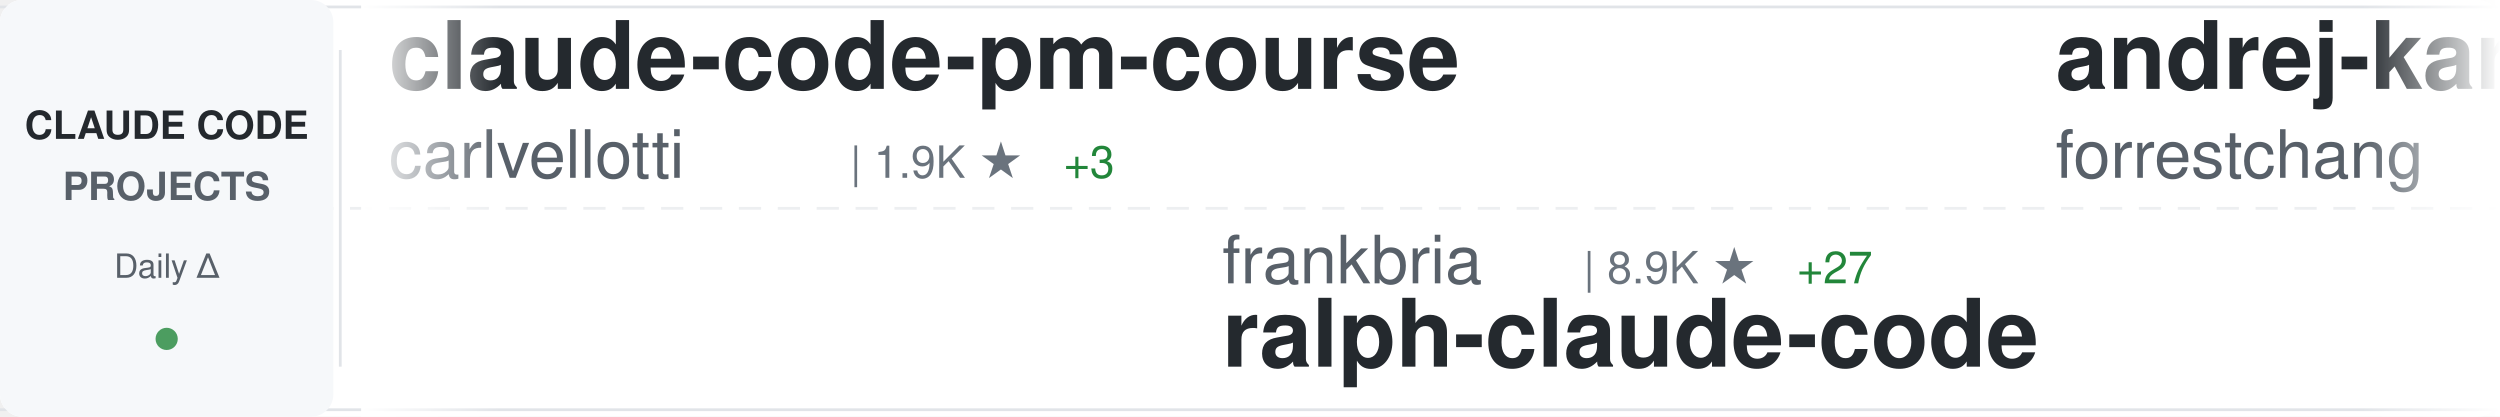
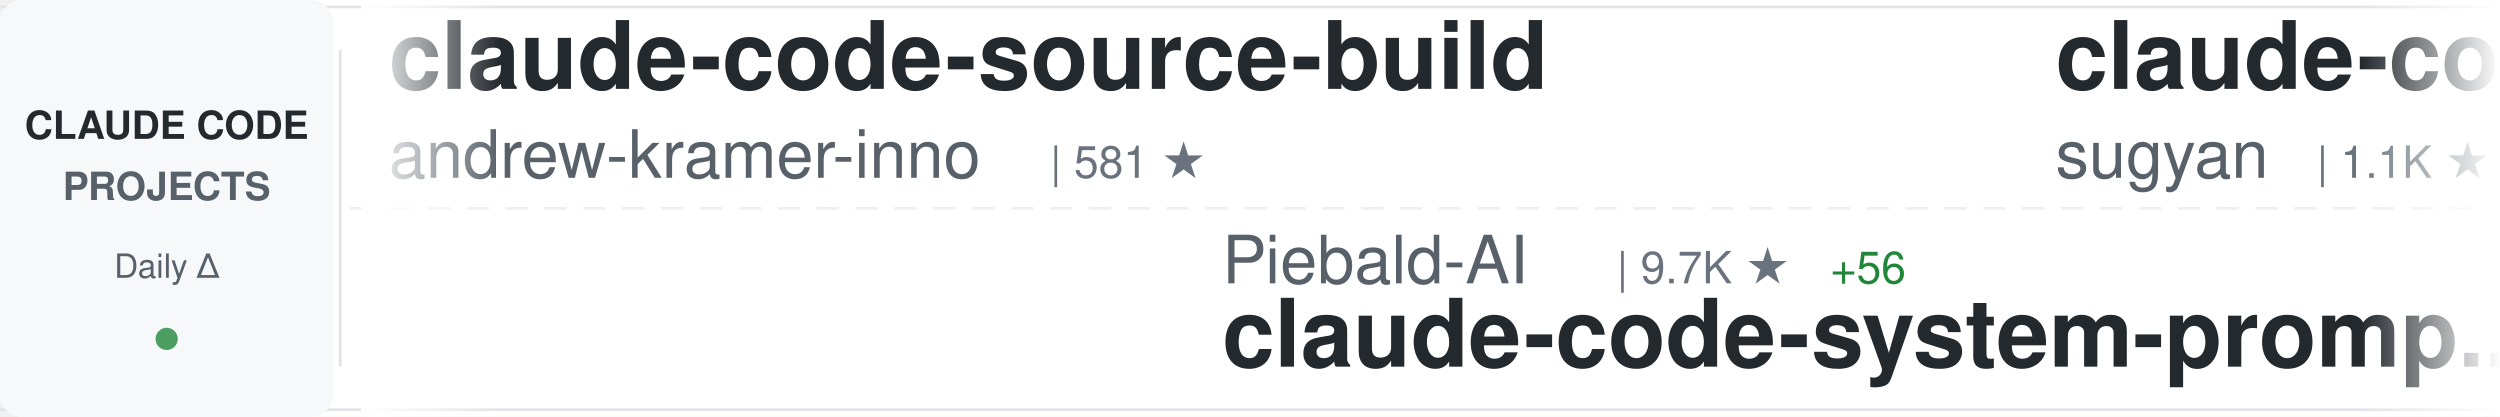
<svg xmlns="http://www.w3.org/2000/svg" width="900" height="150">
  <defs>
    <linearGradient id="awesomeLeftFade" x1="0%" y1="0%" x2="100%" y2="0%">
      <stop offset="0%" style="stop-color:#ffffff;stop-opacity:1" />
      <stop offset="100%" style="stop-color:#ffffff;stop-opacity:0" />
    </linearGradient>
    <linearGradient id="awesomeRightFade" x1="0%" y1="0%" x2="100%" y2="0%">
      <stop offset="0%" style="stop-color:#ffffff;stop-opacity:0" />
      <stop offset="100%" style="stop-color:#ffffff;stop-opacity:1" />
    </linearGradient>
  </defs>
  <rect width="900" height="150" fill="#ffffff" rx="8" />
  <rect x="0" y="2" width="900" height="1" fill="#e1e4e8" />
  <rect x="0" y="147" width="900" height="1" fill="#e1e4e8" />
  <line x1="0" y1="75" x2="900" y2="75" stroke="#e1e4e8" stroke-width="1" stroke-dasharray="8 6" opacity="0.6" />
  <rect x="0" y="0" width="120" height="150" fill="#f6f8fa" rx="8" />
  <text x="60" y="50" font-family="-apple-system, BlinkMacSystemFont, 'Segoe UI', Helvetica, Arial, sans-serif" font-size="14" font-weight="600" fill="#24292e" text-anchor="middle">CLAUDE CODE</text>
  <text x="60" y="72" font-family="-apple-system, BlinkMacSystemFont, 'Segoe UI', Helvetica, Arial, sans-serif" font-size="14" font-weight="600" fill="#586069" text-anchor="middle">PROJECTS</text>
  <text x="60" y="100" font-family="-apple-system, BlinkMacSystemFont, 'Segoe UI', Helvetica, Arial, sans-serif" font-size="12" font-weight="500" fill="#586069" text-anchor="middle">Daily Δ</text>
  <circle cx="60" cy="122" r="4" fill="#22863a" opacity="0.8" />
  <rect x="122" y="18" width="1" height="114" fill="#e1e4e8" />
  <clipPath id="awesomeTickerClip">
    <rect x="130" y="0" width="770" height="150" />
  </clipPath>
  <g clip-path="url(#awesomeTickerClip)">
    <g id="awesomeTickerItems">
      <animateTransform attributeName="transform" attributeType="XML" type="translate" from="0 0" to="-3000 0" dur="54s" repeatCount="indefinite" />
      <g transform="translate(0, 0)">
-         <text x="140" y="32" font-family="-apple-system, BlinkMacSystemFont, 'Segoe UI', Helvetica, Arial, sans-serif" font-size="34" font-weight="600" fill="#24292e">claude-code-pm-course</text>
-         <text x="140" y="64" font-family="-apple-system, BlinkMacSystemFont, 'Segoe UI', Helvetica, Arial, sans-serif" font-size="24" font-weight="400" fill="#586069">carlvellotti</text>
-         <text x="306" y="64" font-family="-apple-system, BlinkMacSystemFont, 'Segoe UI', Helvetica, Arial, sans-serif" font-size="16" font-weight="500" fill="#6a737d">| 1.9K ★</text>
-         <text x="383" y="64" font-family="-apple-system, BlinkMacSystemFont, 'Segoe UI', Helvetica, Arial, sans-serif" font-size="16" font-weight="500" fill="#22863a"> +3</text>
+         <text x="140" y="32" font-family="-apple-system, BlinkMacSystemFont, 'Segoe UI', Helvetica, Arial, sans-serif" font-size="34" font-weight="600" fill="#24292e">claude-code-source-build</text>
+         <text x="140" y="64" font-family="-apple-system, BlinkMacSystemFont, 'Segoe UI', Helvetica, Arial, sans-serif" font-size="24" font-weight="400" fill="#586069">andrew-kramer-inno</text>
+         <text x="378" y="64" font-family="-apple-system, BlinkMacSystemFont, 'Segoe UI', Helvetica, Arial, sans-serif" font-size="16" font-weight="500" fill="#6a737d">| 581 ★</text>
      </g>
      <g transform="translate(300, 0)">
-         <text x="140" y="102" font-family="-apple-system, BlinkMacSystemFont, 'Segoe UI', Helvetica, Arial, sans-serif" font-size="24" font-weight="400" fill="#586069">frankbria</text>
-         <text x="270" y="102" font-family="-apple-system, BlinkMacSystemFont, 'Segoe UI', Helvetica, Arial, sans-serif" font-size="16" font-weight="500" fill="#6a737d">| 8.9K ★</text>
-         <text x="347" y="102" font-family="-apple-system, BlinkMacSystemFont, 'Segoe UI', Helvetica, Arial, sans-serif" font-size="16" font-weight="500" fill="#22863a"> +27</text>
-         <text x="140" y="132" font-family="-apple-system, BlinkMacSystemFont, 'Segoe UI', Helvetica, Arial, sans-serif" font-size="34" font-weight="600" fill="#24292e">ralph-claude-code</text>
+         <text x="140" y="102" font-family="-apple-system, BlinkMacSystemFont, 'Segoe UI', Helvetica, Arial, sans-serif" font-size="24" font-weight="400" fill="#586069">Piebald-AI</text>
+         <text x="282" y="102" font-family="-apple-system, BlinkMacSystemFont, 'Segoe UI', Helvetica, Arial, sans-serif" font-size="16" font-weight="500" fill="#6a737d">| 9.7K ★</text>
+         <text x="359" y="102" font-family="-apple-system, BlinkMacSystemFont, 'Segoe UI', Helvetica, Arial, sans-serif" font-size="16" font-weight="500" fill="#22863a"> +56</text>
+         <text x="140" y="132" font-family="-apple-system, BlinkMacSystemFont, 'Segoe UI', Helvetica, Arial, sans-serif" font-size="34" font-weight="600" fill="#24292e">claude-code-system-promp...</text>
      </g>
      <g transform="translate(600, 0)">
-         <text x="140" y="32" font-family="-apple-system, BlinkMacSystemFont, 'Segoe UI', Helvetica, Arial, sans-serif" font-size="34" font-weight="600" fill="#24292e">andrej-karpathy-skills</text>
-         <text x="140" y="64" font-family="-apple-system, BlinkMacSystemFont, 'Segoe UI', Helvetica, Arial, sans-serif" font-size="24" font-weight="400" fill="#586069">forrestchang</text>
-         <text x="306" y="64" font-family="-apple-system, BlinkMacSystemFont, 'Segoe UI', Helvetica, Arial, sans-serif" font-size="16" font-weight="500" fill="#6a737d">| 97.3K ★</text>
-         <text x="392" y="64" font-family="-apple-system, BlinkMacSystemFont, 'Segoe UI', Helvetica, Arial, sans-serif" font-size="16" font-weight="500" fill="#22863a"> +2.8K</text>
+         <text x="140" y="32" font-family="-apple-system, BlinkMacSystemFont, 'Segoe UI', Helvetica, Arial, sans-serif" font-size="34" font-weight="600" fill="#24292e">claude-code-webui</text>
+         <text x="140" y="64" font-family="-apple-system, BlinkMacSystemFont, 'Segoe UI', Helvetica, Arial, sans-serif" font-size="24" font-weight="400" fill="#586069">sugyan</text>
+         <text x="234" y="64" font-family="-apple-system, BlinkMacSystemFont, 'Segoe UI', Helvetica, Arial, sans-serif" font-size="16" font-weight="500" fill="#6a737d">| 1.1K ★</text>
+         <text x="311" y="64" font-family="-apple-system, BlinkMacSystemFont, 'Segoe UI', Helvetica, Arial, sans-serif" font-size="16" font-weight="500" fill="#22863a"> +2</text>
      </g>
      <g transform="translate(900, 0)">
-         <text x="140" y="102" font-family="-apple-system, BlinkMacSystemFont, 'Segoe UI', Helvetica, Arial, sans-serif" font-size="24" font-weight="400" fill="#586069">sickn33</text>
-         <text x="246" y="102" font-family="-apple-system, BlinkMacSystemFont, 'Segoe UI', Helvetica, Arial, sans-serif" font-size="16" font-weight="500" fill="#6a737d">| 35.6K ★</text>
-         <text x="332" y="102" font-family="-apple-system, BlinkMacSystemFont, 'Segoe UI', Helvetica, Arial, sans-serif" font-size="16" font-weight="500" fill="#22863a"> +181</text>
-         <text x="140" y="132" font-family="-apple-system, BlinkMacSystemFont, 'Segoe UI', Helvetica, Arial, sans-serif" font-size="34" font-weight="600" fill="#24292e">antigravity-awesome-skil...</text>
+         <text x="140" y="102" font-family="-apple-system, BlinkMacSystemFont, 'Segoe UI', Helvetica, Arial, sans-serif" font-size="24" font-weight="400" fill="#586069">zebbern</text>
+         <text x="246" y="102" font-family="-apple-system, BlinkMacSystemFont, 'Segoe UI', Helvetica, Arial, sans-serif" font-size="16" font-weight="500" fill="#6a737d">| 4.1K ★</text>
+         <text x="323" y="102" font-family="-apple-system, BlinkMacSystemFont, 'Segoe UI', Helvetica, Arial, sans-serif" font-size="16" font-weight="500" fill="#22863a"> +3</text>
+         <text x="140" y="132" font-family="-apple-system, BlinkMacSystemFont, 'Segoe UI', Helvetica, Arial, sans-serif" font-size="34" font-weight="600" fill="#24292e">claude-code-guide</text>
      </g>
      <g transform="translate(1200, 0)">
-         <text x="140" y="32" font-family="-apple-system, BlinkMacSystemFont, 'Segoe UI', Helvetica, Arial, sans-serif" font-size="34" font-weight="600" fill="#24292e">claude-task-master</text>
-         <text x="140" y="64" font-family="-apple-system, BlinkMacSystemFont, 'Segoe UI', Helvetica, Arial, sans-serif" font-size="24" font-weight="400" fill="#586069">eyaltoledano</text>
-         <text x="306" y="64" font-family="-apple-system, BlinkMacSystemFont, 'Segoe UI', Helvetica, Arial, sans-serif" font-size="16" font-weight="500" fill="#6a737d">| 26.9K ★</text>
-         <text x="392" y="64" font-family="-apple-system, BlinkMacSystemFont, 'Segoe UI', Helvetica, Arial, sans-serif" font-size="16" font-weight="500" fill="#22863a"> +29</text>
+         <text x="140" y="32" font-family="-apple-system, BlinkMacSystemFont, 'Segoe UI', Helvetica, Arial, sans-serif" font-size="34" font-weight="600" fill="#24292e">learn-claude-code</text>
+         <text x="140" y="64" font-family="-apple-system, BlinkMacSystemFont, 'Segoe UI', Helvetica, Arial, sans-serif" font-size="24" font-weight="400" fill="#586069">shareAI-lab</text>
+         <text x="294" y="64" font-family="-apple-system, BlinkMacSystemFont, 'Segoe UI', Helvetica, Arial, sans-serif" font-size="16" font-weight="500" fill="#6a737d">| 57.3K ★</text>
+         <text x="380" y="64" font-family="-apple-system, BlinkMacSystemFont, 'Segoe UI', Helvetica, Arial, sans-serif" font-size="16" font-weight="500" fill="#22863a"> +247</text>
      </g>
      <g transform="translate(1500, 0)">
-         <text x="140" y="102" font-family="-apple-system, BlinkMacSystemFont, 'Segoe UI', Helvetica, Arial, sans-serif" font-size="24" font-weight="400" fill="#586069">wshobson</text>
-         <text x="258" y="102" font-family="-apple-system, BlinkMacSystemFont, 'Segoe UI', Helvetica, Arial, sans-serif" font-size="16" font-weight="500" fill="#6a737d">| 34.5K ★</text>
-         <text x="344" y="102" font-family="-apple-system, BlinkMacSystemFont, 'Segoe UI', Helvetica, Arial, sans-serif" font-size="16" font-weight="500" fill="#22863a"> +56</text>
-         <text x="140" y="132" font-family="-apple-system, BlinkMacSystemFont, 'Segoe UI', Helvetica, Arial, sans-serif" font-size="34" font-weight="600" fill="#24292e">agents</text>
+         <text x="140" y="102" font-family="-apple-system, BlinkMacSystemFont, 'Segoe UI', Helvetica, Arial, sans-serif" font-size="24" font-weight="400" fill="#586069">disler</text>
+         <text x="234" y="102" font-family="-apple-system, BlinkMacSystemFont, 'Segoe UI', Helvetica, Arial, sans-serif" font-size="16" font-weight="500" fill="#6a737d">| 3.6K ★</text>
+         <text x="311" y="102" font-family="-apple-system, BlinkMacSystemFont, 'Segoe UI', Helvetica, Arial, sans-serif" font-size="16" font-weight="500" fill="#22863a"> +4</text>
+         <text x="140" y="132" font-family="-apple-system, BlinkMacSystemFont, 'Segoe UI', Helvetica, Arial, sans-serif" font-size="34" font-weight="600" fill="#24292e">claude-code-hooks-master...</text>
      </g>
      <g transform="translate(1800, 0)">
-         <text x="140" y="32" font-family="-apple-system, BlinkMacSystemFont, 'Segoe UI', Helvetica, Arial, sans-serif" font-size="34" font-weight="600" fill="#24292e">claude_code_src</text>
-         <text x="140" y="64" font-family="-apple-system, BlinkMacSystemFont, 'Segoe UI', Helvetica, Arial, sans-serif" font-size="24" font-weight="400" fill="#586069">ponponon</text>
-         <text x="258" y="64" font-family="-apple-system, BlinkMacSystemFont, 'Segoe UI', Helvetica, Arial, sans-serif" font-size="16" font-weight="500" fill="#6a737d">| 2.2K ★</text>
-         <text x="335" y="64" font-family="-apple-system, BlinkMacSystemFont, 'Segoe UI', Helvetica, Arial, sans-serif" font-size="16" font-weight="500" fill="#22863a"> +2</text>
+         <text x="140" y="32" font-family="-apple-system, BlinkMacSystemFont, 'Segoe UI', Helvetica, Arial, sans-serif" font-size="34" font-weight="600" fill="#24292e">skills</text>
+         <text x="140" y="64" font-family="-apple-system, BlinkMacSystemFont, 'Segoe UI', Helvetica, Arial, sans-serif" font-size="24" font-weight="400" fill="#586069">anthropics</text>
+         <text x="282" y="64" font-family="-apple-system, BlinkMacSystemFont, 'Segoe UI', Helvetica, Arial, sans-serif" font-size="16" font-weight="500" fill="#6a737d">| 125.7K ★</text>
+         <text x="377" y="64" font-family="-apple-system, BlinkMacSystemFont, 'Segoe UI', Helvetica, Arial, sans-serif" font-size="16" font-weight="500" fill="#22863a"> +673</text>
      </g>
      <g transform="translate(2100, 0)">
-         <text x="140" y="102" font-family="-apple-system, BlinkMacSystemFont, 'Segoe UI', Helvetica, Arial, sans-serif" font-size="24" font-weight="400" fill="#586069">affaan-m</text>
-         <text x="258" y="102" font-family="-apple-system, BlinkMacSystemFont, 'Segoe UI', Helvetica, Arial, sans-serif" font-size="16" font-weight="500" fill="#6a737d">| 169.5K ★</text>
-         <text x="353" y="102" font-family="-apple-system, BlinkMacSystemFont, 'Segoe UI', Helvetica, Arial, sans-serif" font-size="16" font-weight="500" fill="#22863a"> +1.0K</text>
-         <text x="140" y="132" font-family="-apple-system, BlinkMacSystemFont, 'Segoe UI', Helvetica, Arial, sans-serif" font-size="34" font-weight="600" fill="#24292e">everything-claude-code</text>
+         <text x="140" y="102" font-family="-apple-system, BlinkMacSystemFont, 'Segoe UI', Helvetica, Arial, sans-serif" font-size="24" font-weight="400" fill="#586069">LING71671</text>
+         <text x="270" y="102" font-family="-apple-system, BlinkMacSystemFont, 'Segoe UI', Helvetica, Arial, sans-serif" font-size="16" font-weight="500" fill="#6a737d">| 790 ★</text>
+         <text x="338" y="102" font-family="-apple-system, BlinkMacSystemFont, 'Segoe UI', Helvetica, Arial, sans-serif" font-size="16" font-weight="500" fill="#22863a"> +2</text>
+         <text x="140" y="132" font-family="-apple-system, BlinkMacSystemFont, 'Segoe UI', Helvetica, Arial, sans-serif" font-size="34" font-weight="600" fill="#24292e">Open-ClaudeCode</text>
      </g>
      <g transform="translate(2400, 0)">
-         <text x="140" y="32" font-family="-apple-system, BlinkMacSystemFont, 'Segoe UI', Helvetica, Arial, sans-serif" font-size="34" font-weight="600" fill="#24292e">claude-code-book</text>
-         <text x="140" y="64" font-family="-apple-system, BlinkMacSystemFont, 'Segoe UI', Helvetica, Arial, sans-serif" font-size="24" font-weight="400" fill="#586069">lintsinghua</text>
-         <text x="294" y="64" font-family="-apple-system, BlinkMacSystemFont, 'Segoe UI', Helvetica, Arial, sans-serif" font-size="16" font-weight="500" fill="#6a737d">| 3.0K ★</text>
-         <text x="371" y="64" font-family="-apple-system, BlinkMacSystemFont, 'Segoe UI', Helvetica, Arial, sans-serif" font-size="16" font-weight="500" fill="#22863a"> +30</text>
+         <text x="140" y="32" font-family="-apple-system, BlinkMacSystemFont, 'Segoe UI', Helvetica, Arial, sans-serif" font-size="34" font-weight="600" fill="#24292e">claude-code-source</text>
+         <text x="140" y="64" font-family="-apple-system, BlinkMacSystemFont, 'Segoe UI', Helvetica, Arial, sans-serif" font-size="24" font-weight="400" fill="#586069">JrCx7scC</text>
+         <text x="258" y="64" font-family="-apple-system, BlinkMacSystemFont, 'Segoe UI', Helvetica, Arial, sans-serif" font-size="16" font-weight="500" fill="#6a737d">| 362 ★</text>
+         <text x="326" y="64" font-family="-apple-system, BlinkMacSystemFont, 'Segoe UI', Helvetica, Arial, sans-serif" font-size="16" font-weight="500" fill="#22863a"> +1</text>
      </g>
      <g transform="translate(2700, 0)">
-         <text x="140" y="102" font-family="-apple-system, BlinkMacSystemFont, 'Segoe UI', Helvetica, Arial, sans-serif" font-size="24" font-weight="400" fill="#586069">LING71671</text>
-         <text x="270" y="102" font-family="-apple-system, BlinkMacSystemFont, 'Segoe UI', Helvetica, Arial, sans-serif" font-size="16" font-weight="500" fill="#6a737d">| 790 ★</text>
-         <text x="338" y="102" font-family="-apple-system, BlinkMacSystemFont, 'Segoe UI', Helvetica, Arial, sans-serif" font-size="16" font-weight="500" fill="#22863a"> +4</text>
-         <text x="140" y="132" font-family="-apple-system, BlinkMacSystemFont, 'Segoe UI', Helvetica, Arial, sans-serif" font-size="34" font-weight="600" fill="#24292e">Open-ClaudeCode</text>
+         <text x="140" y="102" font-family="-apple-system, BlinkMacSystemFont, 'Segoe UI', Helvetica, Arial, sans-serif" font-size="24" font-weight="400" fill="#586069">1rgs</text>
+         <text x="210" y="102" font-family="-apple-system, BlinkMacSystemFont, 'Segoe UI', Helvetica, Arial, sans-serif" font-size="16" font-weight="500" fill="#6a737d">| 3.5K ★</text>
+         <text x="287" y="102" font-family="-apple-system, BlinkMacSystemFont, 'Segoe UI', Helvetica, Arial, sans-serif" font-size="16" font-weight="500" fill="#22863a"> +11</text>
+         <text x="140" y="132" font-family="-apple-system, BlinkMacSystemFont, 'Segoe UI', Helvetica, Arial, sans-serif" font-size="34" font-weight="600" fill="#24292e">claude-code-proxy</text>
      </g>
      <g transform="translate(3000, 0)">
-         <text x="140" y="32" font-family="-apple-system, BlinkMacSystemFont, 'Segoe UI', Helvetica, Arial, sans-serif" font-size="34" font-weight="600" fill="#24292e">claude-code-pm-course</text>
-         <text x="140" y="64" font-family="-apple-system, BlinkMacSystemFont, 'Segoe UI', Helvetica, Arial, sans-serif" font-size="24" font-weight="400" fill="#586069">carlvellotti</text>
-         <text x="306" y="64" font-family="-apple-system, BlinkMacSystemFont, 'Segoe UI', Helvetica, Arial, sans-serif" font-size="16" font-weight="500" fill="#6a737d">| 1.9K ★</text>
-         <text x="383" y="64" font-family="-apple-system, BlinkMacSystemFont, 'Segoe UI', Helvetica, Arial, sans-serif" font-size="16" font-weight="500" fill="#22863a"> +3</text>
+         <text x="140" y="32" font-family="-apple-system, BlinkMacSystemFont, 'Segoe UI', Helvetica, Arial, sans-serif" font-size="34" font-weight="600" fill="#24292e">claude-code-source-build</text>
+         <text x="140" y="64" font-family="-apple-system, BlinkMacSystemFont, 'Segoe UI', Helvetica, Arial, sans-serif" font-size="24" font-weight="400" fill="#586069">andrew-kramer-inno</text>
+         <text x="378" y="64" font-family="-apple-system, BlinkMacSystemFont, 'Segoe UI', Helvetica, Arial, sans-serif" font-size="16" font-weight="500" fill="#6a737d">| 581 ★</text>
      </g>
      <g transform="translate(3300, 0)">
-         <text x="140" y="102" font-family="-apple-system, BlinkMacSystemFont, 'Segoe UI', Helvetica, Arial, sans-serif" font-size="24" font-weight="400" fill="#586069">frankbria</text>
-         <text x="270" y="102" font-family="-apple-system, BlinkMacSystemFont, 'Segoe UI', Helvetica, Arial, sans-serif" font-size="16" font-weight="500" fill="#6a737d">| 8.9K ★</text>
-         <text x="347" y="102" font-family="-apple-system, BlinkMacSystemFont, 'Segoe UI', Helvetica, Arial, sans-serif" font-size="16" font-weight="500" fill="#22863a"> +27</text>
-         <text x="140" y="132" font-family="-apple-system, BlinkMacSystemFont, 'Segoe UI', Helvetica, Arial, sans-serif" font-size="34" font-weight="600" fill="#24292e">ralph-claude-code</text>
+         <text x="140" y="102" font-family="-apple-system, BlinkMacSystemFont, 'Segoe UI', Helvetica, Arial, sans-serif" font-size="24" font-weight="400" fill="#586069">Piebald-AI</text>
+         <text x="282" y="102" font-family="-apple-system, BlinkMacSystemFont, 'Segoe UI', Helvetica, Arial, sans-serif" font-size="16" font-weight="500" fill="#6a737d">| 9.7K ★</text>
+         <text x="359" y="102" font-family="-apple-system, BlinkMacSystemFont, 'Segoe UI', Helvetica, Arial, sans-serif" font-size="16" font-weight="500" fill="#22863a"> +56</text>
+         <text x="140" y="132" font-family="-apple-system, BlinkMacSystemFont, 'Segoe UI', Helvetica, Arial, sans-serif" font-size="34" font-weight="600" fill="#24292e">claude-code-system-promp...</text>
      </g>
      <g transform="translate(3600, 0)">
-         <text x="140" y="32" font-family="-apple-system, BlinkMacSystemFont, 'Segoe UI', Helvetica, Arial, sans-serif" font-size="34" font-weight="600" fill="#24292e">andrej-karpathy-skills</text>
-         <text x="140" y="64" font-family="-apple-system, BlinkMacSystemFont, 'Segoe UI', Helvetica, Arial, sans-serif" font-size="24" font-weight="400" fill="#586069">forrestchang</text>
-         <text x="306" y="64" font-family="-apple-system, BlinkMacSystemFont, 'Segoe UI', Helvetica, Arial, sans-serif" font-size="16" font-weight="500" fill="#6a737d">| 97.3K ★</text>
-         <text x="392" y="64" font-family="-apple-system, BlinkMacSystemFont, 'Segoe UI', Helvetica, Arial, sans-serif" font-size="16" font-weight="500" fill="#22863a"> +2.8K</text>
+         <text x="140" y="32" font-family="-apple-system, BlinkMacSystemFont, 'Segoe UI', Helvetica, Arial, sans-serif" font-size="34" font-weight="600" fill="#24292e">claude-code-webui</text>
+         <text x="140" y="64" font-family="-apple-system, BlinkMacSystemFont, 'Segoe UI', Helvetica, Arial, sans-serif" font-size="24" font-weight="400" fill="#586069">sugyan</text>
+         <text x="234" y="64" font-family="-apple-system, BlinkMacSystemFont, 'Segoe UI', Helvetica, Arial, sans-serif" font-size="16" font-weight="500" fill="#6a737d">| 1.1K ★</text>
+         <text x="311" y="64" font-family="-apple-system, BlinkMacSystemFont, 'Segoe UI', Helvetica, Arial, sans-serif" font-size="16" font-weight="500" fill="#22863a"> +2</text>
      </g>
      <g transform="translate(3900, 0)">
-         <text x="140" y="102" font-family="-apple-system, BlinkMacSystemFont, 'Segoe UI', Helvetica, Arial, sans-serif" font-size="24" font-weight="400" fill="#586069">sickn33</text>
-         <text x="246" y="102" font-family="-apple-system, BlinkMacSystemFont, 'Segoe UI', Helvetica, Arial, sans-serif" font-size="16" font-weight="500" fill="#6a737d">| 35.6K ★</text>
-         <text x="332" y="102" font-family="-apple-system, BlinkMacSystemFont, 'Segoe UI', Helvetica, Arial, sans-serif" font-size="16" font-weight="500" fill="#22863a"> +181</text>
-         <text x="140" y="132" font-family="-apple-system, BlinkMacSystemFont, 'Segoe UI', Helvetica, Arial, sans-serif" font-size="34" font-weight="600" fill="#24292e">antigravity-awesome-skil...</text>
+         <text x="140" y="102" font-family="-apple-system, BlinkMacSystemFont, 'Segoe UI', Helvetica, Arial, sans-serif" font-size="24" font-weight="400" fill="#586069">zebbern</text>
+         <text x="246" y="102" font-family="-apple-system, BlinkMacSystemFont, 'Segoe UI', Helvetica, Arial, sans-serif" font-size="16" font-weight="500" fill="#6a737d">| 4.1K ★</text>
+         <text x="323" y="102" font-family="-apple-system, BlinkMacSystemFont, 'Segoe UI', Helvetica, Arial, sans-serif" font-size="16" font-weight="500" fill="#22863a"> +3</text>
+         <text x="140" y="132" font-family="-apple-system, BlinkMacSystemFont, 'Segoe UI', Helvetica, Arial, sans-serif" font-size="34" font-weight="600" fill="#24292e">claude-code-guide</text>
      </g>
    </g>
  </g>
  <rect x="130" y="0" width="50" height="150" fill="url(#awesomeLeftFade)" />
  <rect x="850" y="0" width="50" height="150" fill="url(#awesomeRightFade)" />
</svg>
